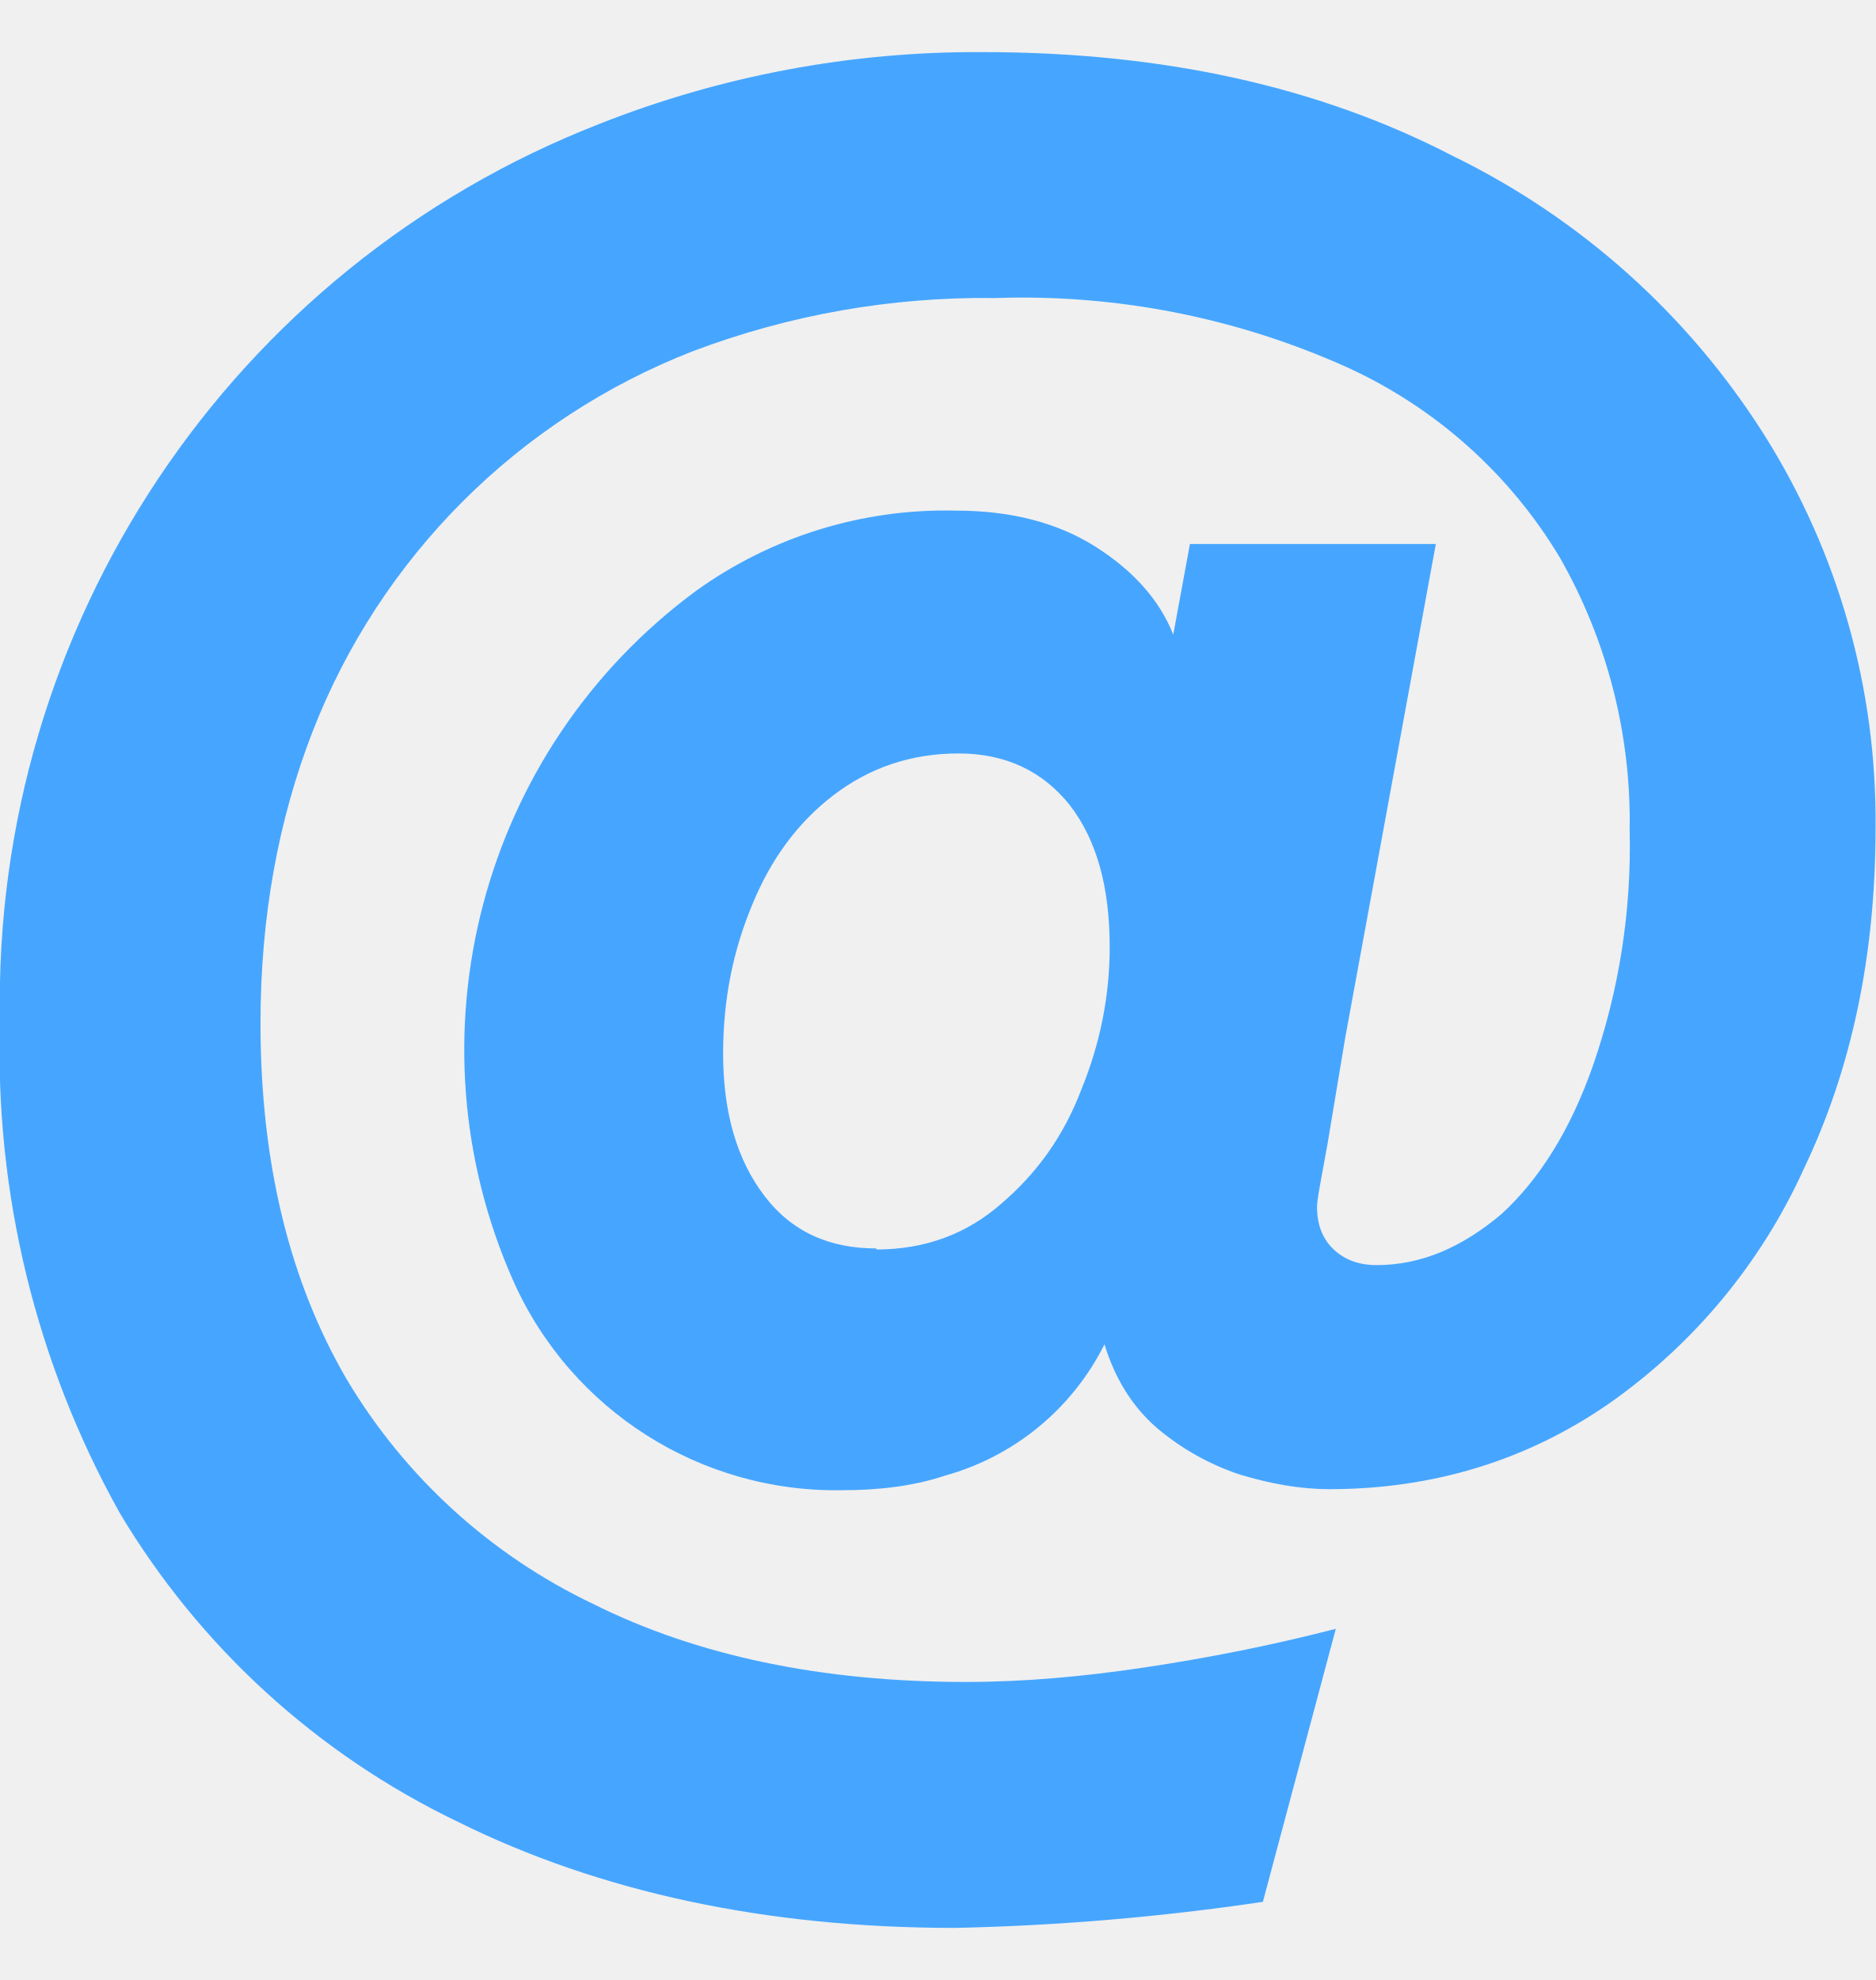
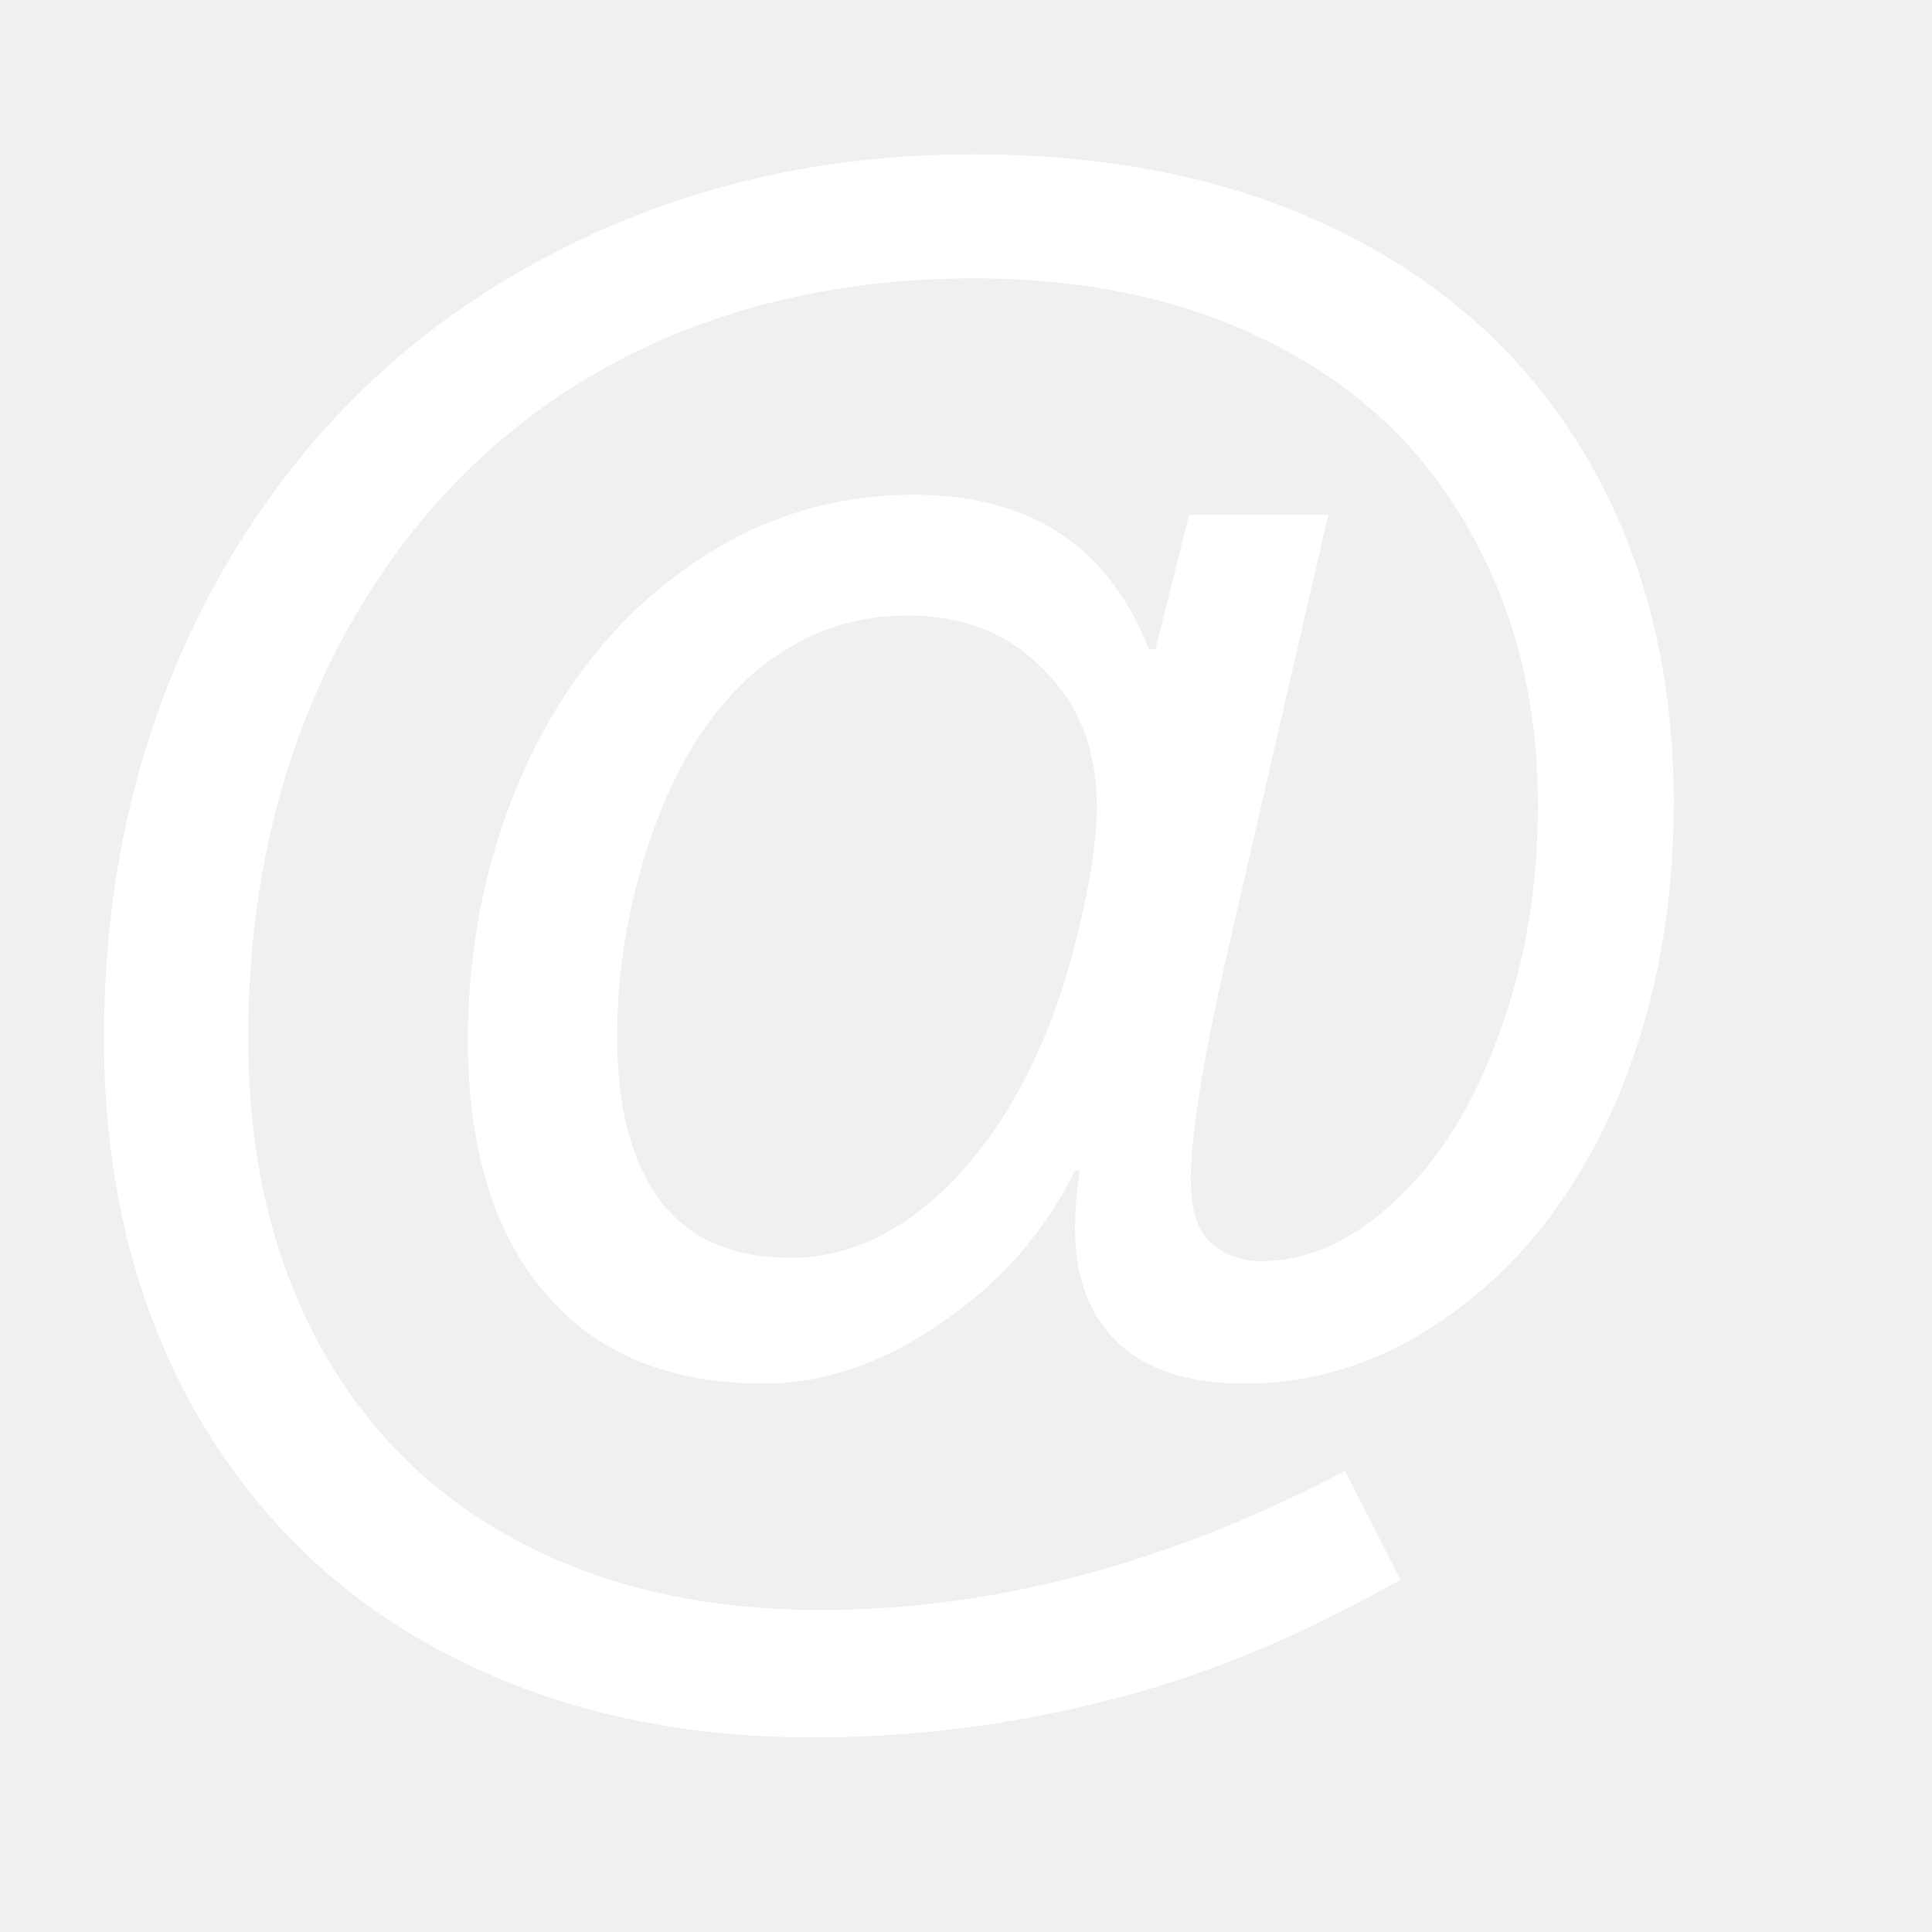
- <svg xmlns="http://www.w3.org/2000/svg" viewBox="0 0 18 19" fill="#46A6FF">
-   <path d="M9.16 18.5c-1.8 0-3.4-.34-4.77-1.02a7.62 7.62 0 0 1-3.24-2.96A9.09 9.09 0 0 1 0 9.8a9.04 9.04 0 0 1 5.75-8.61A9.84 9.84 0 0 1 9.43.5c1.73 0 3.23.33 4.52 1a7.34 7.34 0 0 1 2.98 2.67A6.94 6.94 0 0 1 18 7.95c0 1.22-.23 2.31-.69 3.27a5.55 5.55 0 0 1-1.87 2.25c-.78.54-1.68.82-2.68.82-.28 0-.56-.05-.86-.14a2.4 2.4 0 0 1-.8-.45c-.23-.2-.4-.47-.5-.8a2.44 2.44 0 0 1-1.53 1.26c-.3.1-.63.14-.99.14a3.39 3.39 0 0 1-3.15-2 5.47 5.47 0 0 1 1.75-6.63 4.1 4.1 0 0 1 2.5-.77c.53 0 .98.12 1.34.35.36.23.61.51.74.84l.16-.87h2.36l-.87 4.74-.17 1.02c-.06.33-.1.53-.1.6 0 .17.05.3.15.4.1.1.24.16.42.16.43 0 .82-.17 1.2-.49.36-.33.66-.8.88-1.43a6.4 6.4 0 0 0 .35-2.25 5.1 5.1 0 0 0-.67-2.62 4.61 4.61 0 0 0-2.03-1.82 7.59 7.59 0 0 0-3.39-.67 7.9 7.9 0 0 0-2.9.51A6.41 6.41 0 0 0 3 7.02c-.33.85-.5 1.78-.5 2.8 0 1.34.28 2.48.83 3.42a5.51 5.51 0 0 0 2.36 2.15c1 .5 2.2.75 3.58.75.55 0 1.12-.05 1.72-.14.6-.09 1.21-.21 1.83-.37l-.7 2.62a23.5 23.5 0 0 1-2.95.25Zm-.75-6.51c.47 0 .87-.15 1.2-.44.34-.29.6-.65.77-1.1.18-.44.27-.9.27-1.36 0-.57-.12-1.02-.38-1.36-.26-.33-.62-.5-1.07-.5-.46 0-.86.14-1.2.4-.34.26-.6.61-.78 1.05-.18.43-.28.9-.28 1.43 0 .56.13 1.02.4 1.37.26.34.62.5 1.07.5Z" />
+ <svg xmlns="http://www.w3.org/2000/svg" viewBox="0 0 18 18" fill="#fff">
+   <text x="0" y="13.5" font-family="Arial,sans-serif" font-weight="700" font-size="17">@</text>
</svg>
